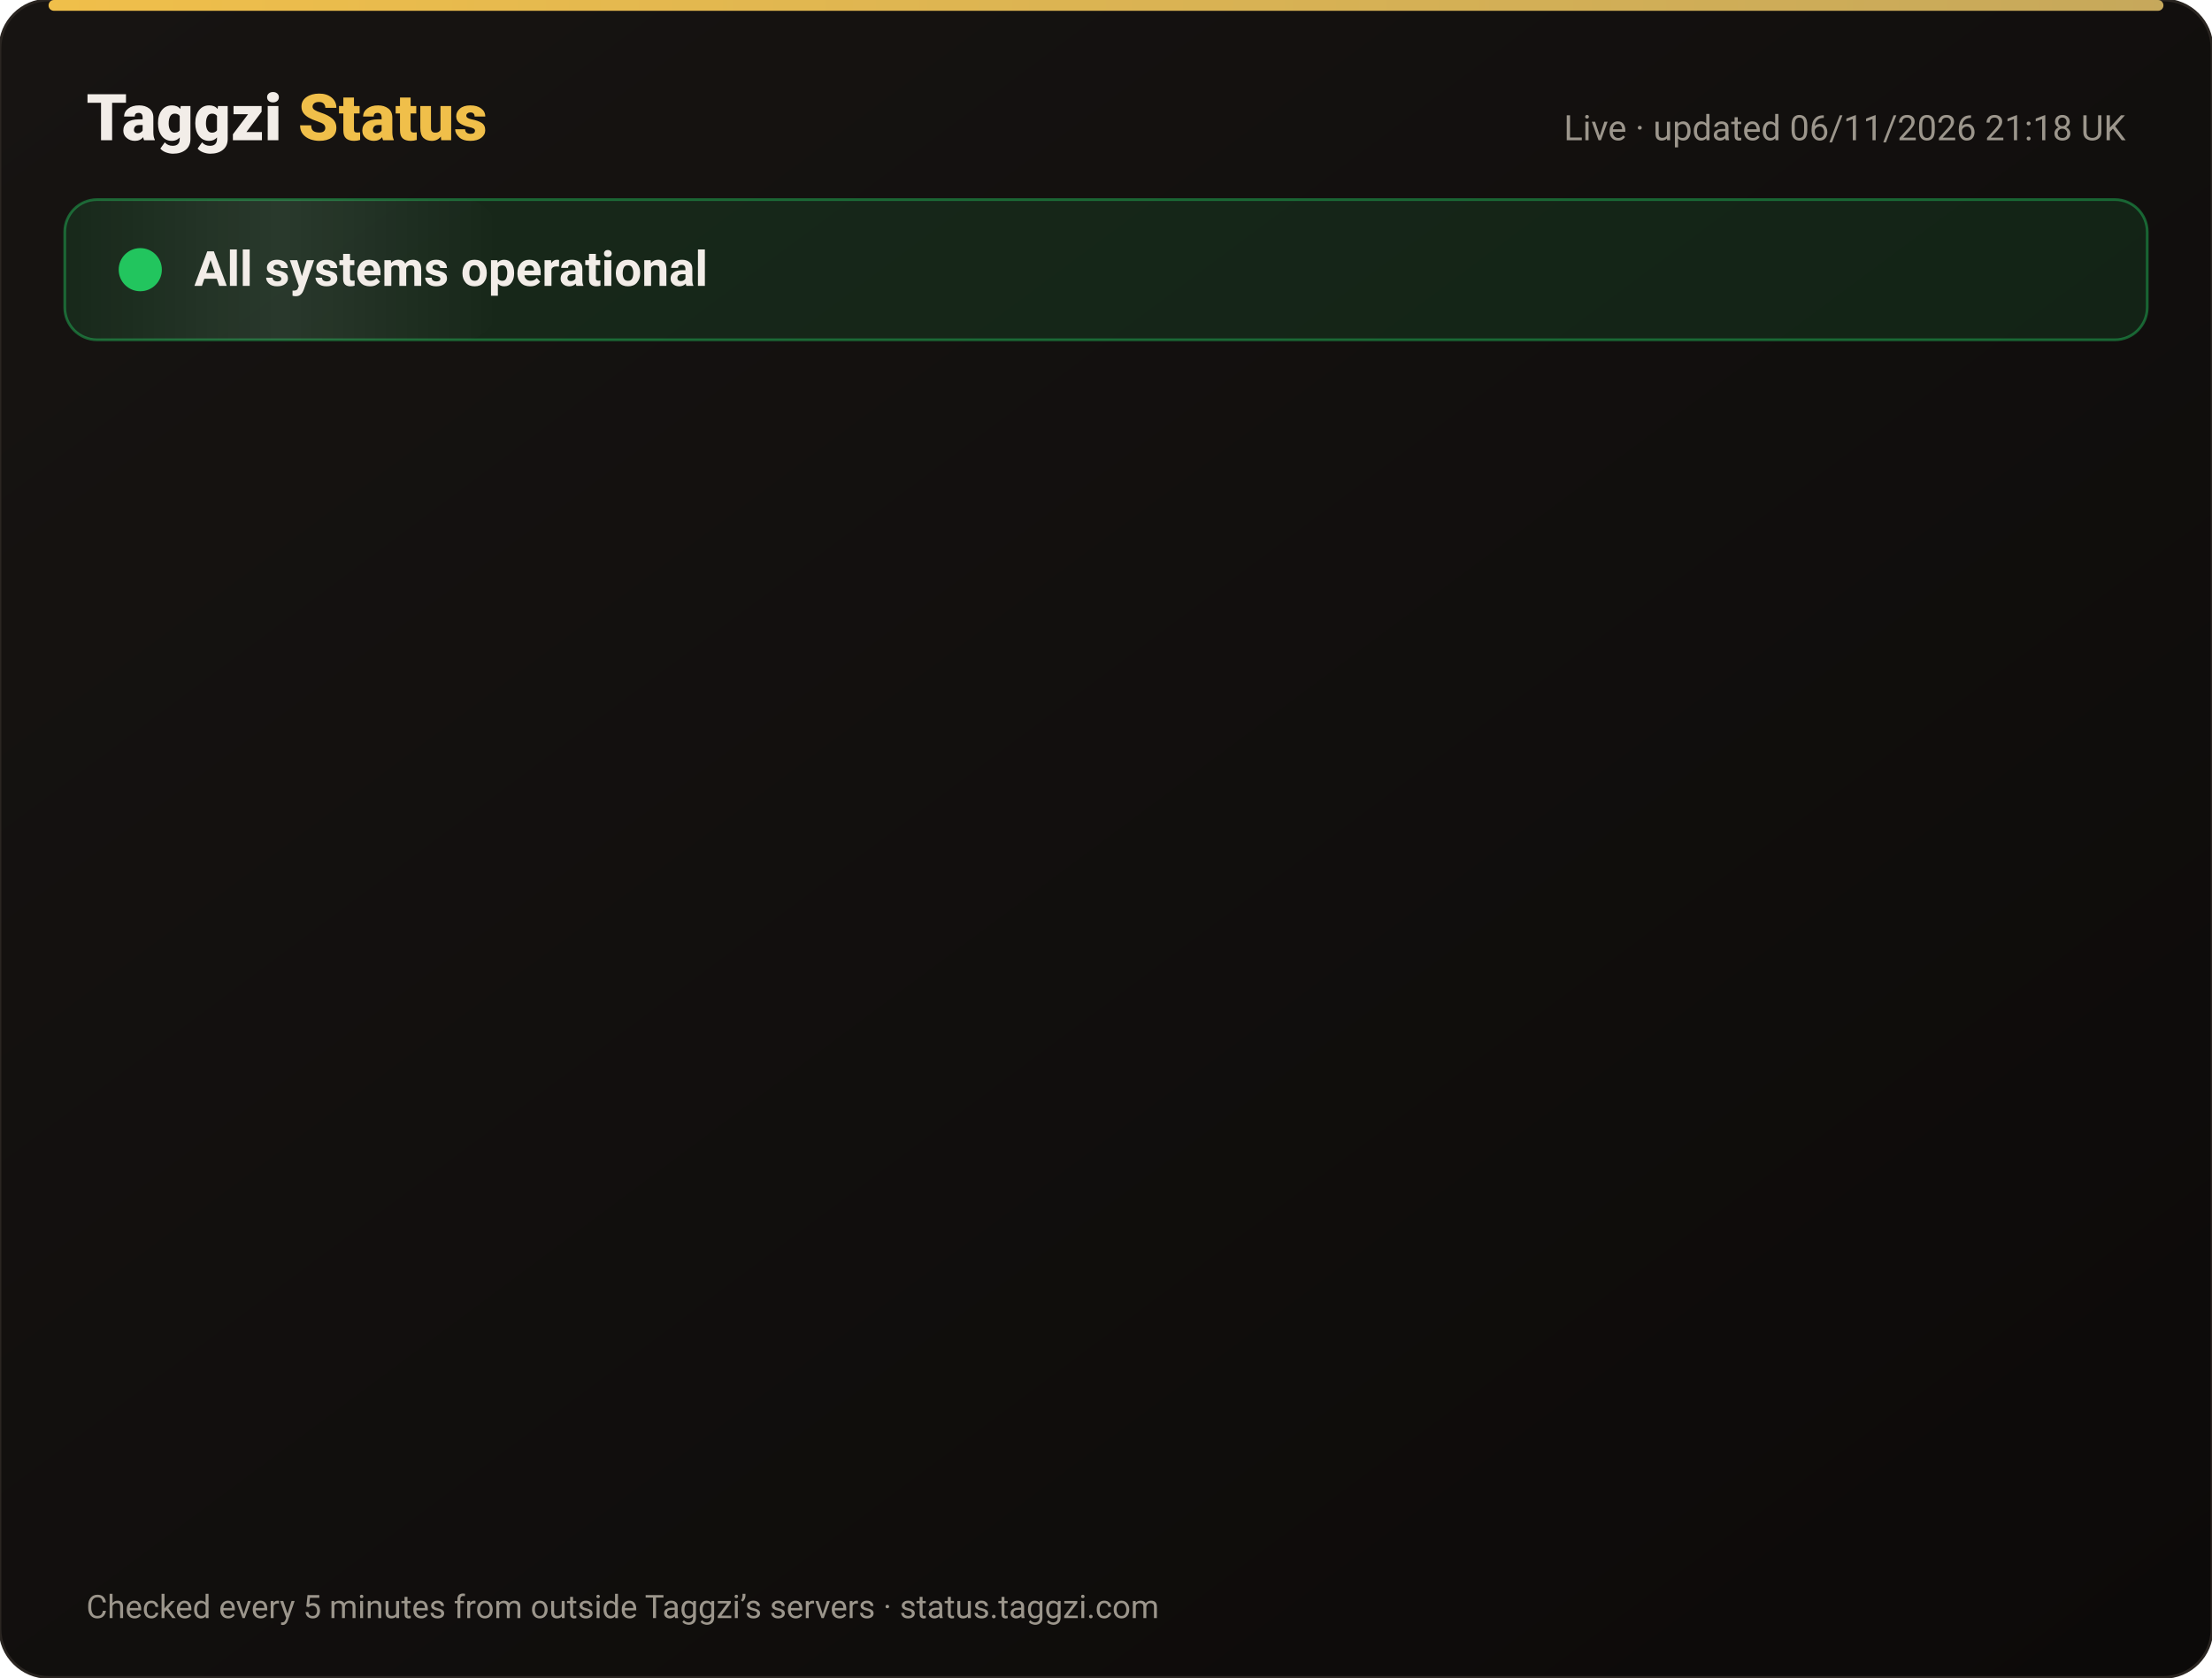
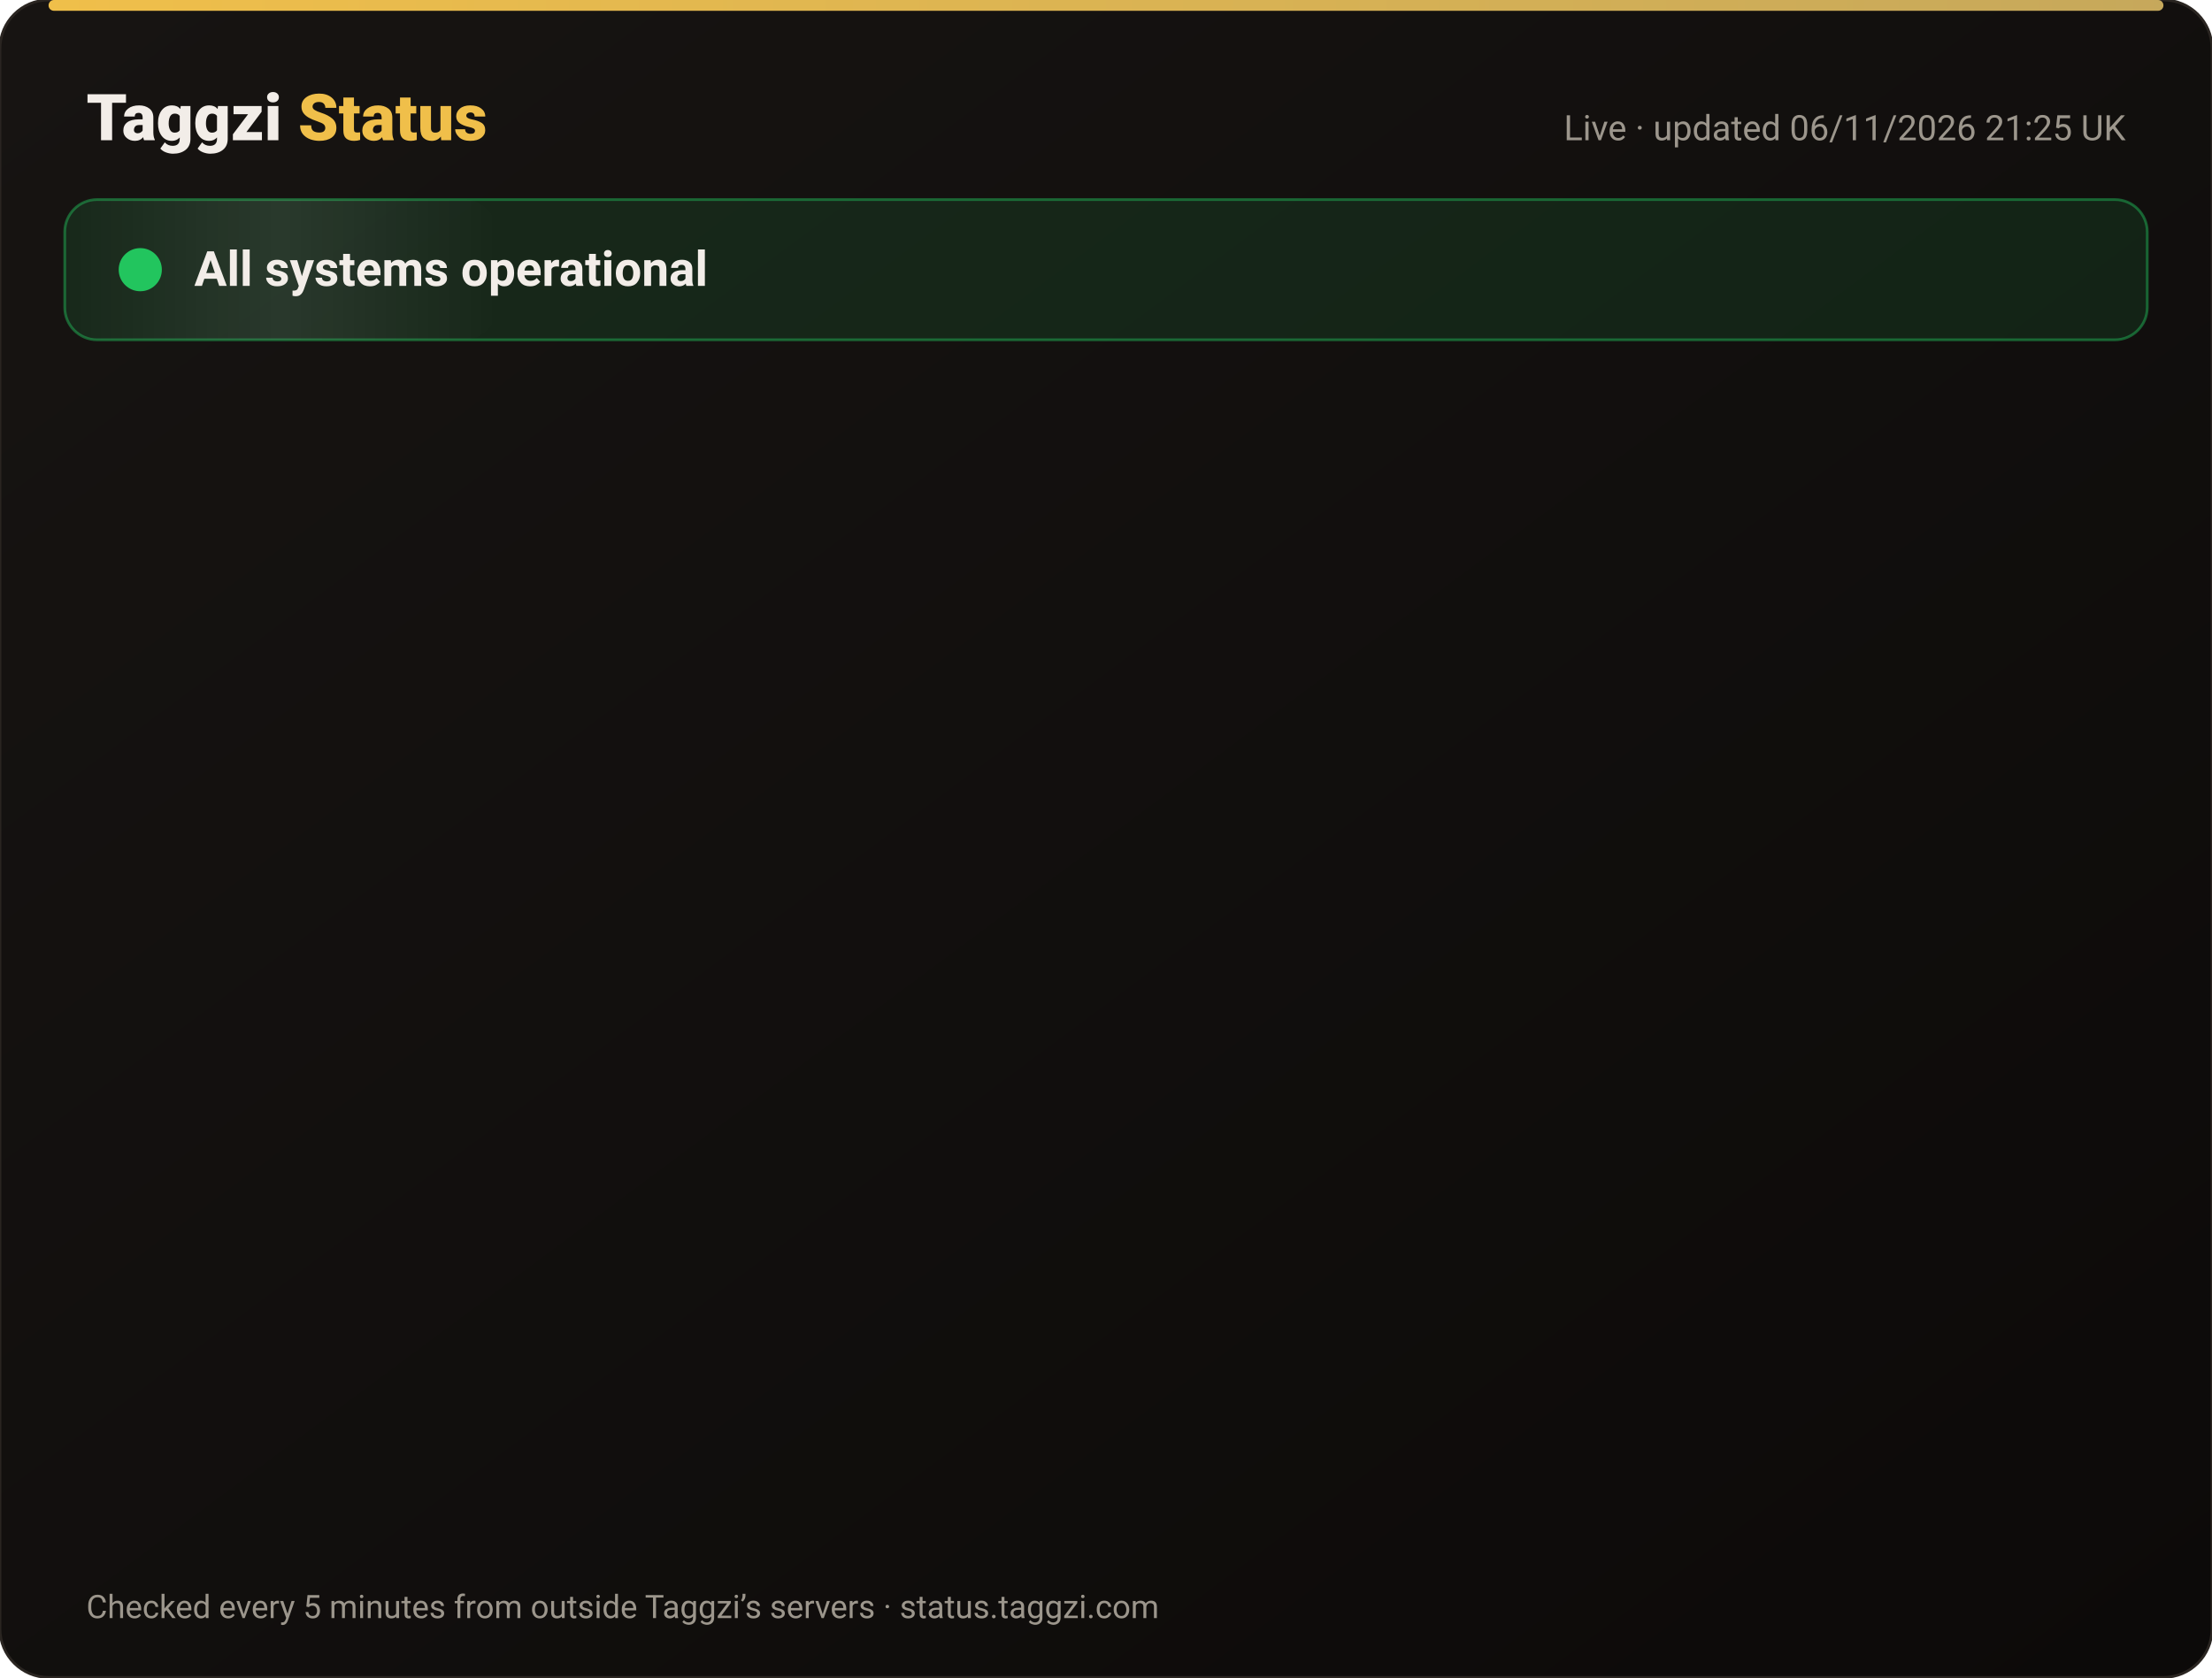
<svg xmlns="http://www.w3.org/2000/svg" width="820" height="622" viewBox="0 0 820 622" font-family="-apple-system,Segoe UI,Roboto,Helvetica,Arial,sans-serif">
  <defs>
    <linearGradient id="bg" x1="0" y1="0" x2="1" y2="1">
      <stop offset="0" stop-color="#171412" />
      <stop offset="1" stop-color="#0C0A09" />
    </linearGradient>
    <linearGradient id="gold" x1="0" x2="1">
      <stop offset="0" stop-color="#F0BF4A" />
      <stop offset="1" stop-color="#c6a85b" />
    </linearGradient>
    <linearGradient id="shine" x1="0" x2="1">
      <stop offset="0" stop-color="#fff" stop-opacity="0" />
      <stop offset=".5" stop-color="#fff" stop-opacity=".08" />
      <stop offset="1" stop-color="#fff" stop-opacity="0" />
    </linearGradient>
  </defs>
  <rect width="820" height="622" rx="18" fill="url(#bg)" stroke="#2a2521" />
  <rect x="18" y="0" width="784" height="4" rx="2" fill="url(#gold)" />
  <text x="32" y="52" font-size="24" font-weight="800" fill="#F2EDE8">Taggzi <tspan fill="#F0BF4A">Status</tspan>
  </text>
-   <text x="788" y="52" font-size="13" fill="#9C968C" text-anchor="end">Live · updated 06/11/2026 21:18 UK</text>
+   <text x="788" y="52" font-size="13" fill="#9C968C" text-anchor="end">Live · updated 06/11/2026 21:25 UK</text>
  <rect x="24" y="74" width="772" height="52" rx="12" fill="#22c55e" fill-opacity=".12" stroke="#22c55e" stroke-opacity=".45" />
  <rect x="24" y="74" width="160" height="52" rx="12" fill="url(#shine)">
    <animate attributeName="x" from="-160" to="820" dur="4s" repeatCount="indefinite" />
  </rect>
  <circle cx="52" cy="100" r="7" fill="#22c55e" />
  <circle cx="52" cy="100" r="7" fill="none" stroke="#22c55e" stroke-width="2">
    <animate attributeName="r" values="7;15;7" dur="2s" repeatCount="indefinite" />
    <animate attributeName="opacity" values=".9;0;.9" dur="2s" repeatCount="indefinite" />
  </circle>
  <text x="72" y="106" font-size="18" font-weight="700" fill="#F2EDE8">All systems operational</text>
  <g opacity="0">
    <animate attributeName="opacity" from="0" to="1" begin="0.00s" dur=".6s" fill="freeze" />
    <line x1="32" y1="188" x2="788" y2="188" stroke="#2a2521" />
    <circle cx="44" cy="166" r="6" fill="#22c55e">
      <animate attributeName="opacity" values="1;.45;1" dur="2.4s" begin="0.00s" repeatCount="indefinite" />
    </circle>
    <text x="62" y="171" font-size="15" font-weight="650" fill="#F2EDE8">Website</text>
    <text x="630" y="171" font-size="13" fill="#9C968C" text-anchor="end">99.96% uptime</text>
    <rect x="648" y="154" width="140" height="24" rx="12" fill="#22c55e" fill-opacity=".14" stroke="#22c55e" stroke-opacity=".5" />
    <text x="718" y="171" font-size="12" font-weight="700" fill="#22c55e" text-anchor="middle">Operational</text>
  </g>
  <g opacity="0">
    <animate attributeName="opacity" from="0" to="1" begin="0.15s" dur=".6s" fill="freeze" />
    <line x1="32" y1="234" x2="788" y2="234" stroke="#2a2521" />
    <circle cx="44" cy="212" r="6" fill="#22c55e">
      <animate attributeName="opacity" values="1;.45;1" dur="2.4s" begin="0.15s" repeatCount="indefinite" />
    </circle>
    <text x="62" y="217" font-size="15" font-weight="650" fill="#F2EDE8">Tag scans</text>
    <text x="630" y="217" font-size="13" fill="#9C968C" text-anchor="end">99.96% uptime</text>
    <rect x="648" y="200" width="140" height="24" rx="12" fill="#22c55e" fill-opacity=".14" stroke="#22c55e" stroke-opacity=".5" />
    <text x="718" y="217" font-size="12" font-weight="700" fill="#22c55e" text-anchor="middle">Operational</text>
  </g>
  <g opacity="0">
    <animate attributeName="opacity" from="0" to="1" begin="0.30s" dur=".6s" fill="freeze" />
    <line x1="32" y1="280" x2="788" y2="280" stroke="#2a2521" />
    <circle cx="44" cy="258" r="6" fill="#22c55e">
      <animate attributeName="opacity" values="1;.45;1" dur="2.4s" begin="0.30s" repeatCount="indefinite" />
    </circle>
    <text x="62" y="263" font-size="15" font-weight="650" fill="#F2EDE8">Manual tag lookup</text>
    <text x="630" y="263" font-size="13" fill="#9C968C" text-anchor="end">99.96% uptime</text>
    <rect x="648" y="246" width="140" height="24" rx="12" fill="#22c55e" fill-opacity=".14" stroke="#22c55e" stroke-opacity=".5" />
    <text x="718" y="263" font-size="12" font-weight="700" fill="#22c55e" text-anchor="middle">Operational</text>
  </g>
  <g opacity="0">
    <animate attributeName="opacity" from="0" to="1" begin="0.45s" dur=".6s" fill="freeze" />
    <line x1="32" y1="326" x2="788" y2="326" stroke="#2a2521" />
    <circle cx="44" cy="304" r="6" fill="#22c55e">
      <animate attributeName="opacity" values="1;.45;1" dur="2.4s" begin="0.45s" repeatCount="indefinite" />
    </circle>
    <text x="62" y="309" font-size="15" font-weight="650" fill="#F2EDE8">App &amp; login</text>
    <text x="630" y="309" font-size="13" fill="#9C968C" text-anchor="end">99.96% uptime</text>
    <rect x="648" y="292" width="140" height="24" rx="12" fill="#22c55e" fill-opacity=".14" stroke="#22c55e" stroke-opacity=".5" />
    <text x="718" y="309" font-size="12" font-weight="700" fill="#22c55e" text-anchor="middle">Operational</text>
  </g>
  <g opacity="0">
    <animate attributeName="opacity" from="0" to="1" begin="0.60s" dur=".6s" fill="freeze" />
    <line x1="32" y1="372" x2="788" y2="372" stroke="#2a2521" />
    <circle cx="44" cy="350" r="6" fill="#22c55e">
      <animate attributeName="opacity" values="1;.45;1" dur="2.4s" begin="0.60s" repeatCount="indefinite" />
    </circle>
    <text x="62" y="355" font-size="15" font-weight="650" fill="#F2EDE8">Community alerts</text>
    <text x="630" y="355" font-size="13" fill="#9C968C" text-anchor="end">99.96% uptime</text>
    <rect x="648" y="338" width="140" height="24" rx="12" fill="#22c55e" fill-opacity=".14" stroke="#22c55e" stroke-opacity=".5" />
    <text x="718" y="355" font-size="12" font-weight="700" fill="#22c55e" text-anchor="middle">Operational</text>
  </g>
  <g opacity="0">
    <animate attributeName="opacity" from="0" to="1" begin="0.75s" dur=".6s" fill="freeze" />
    <line x1="32" y1="418" x2="788" y2="418" stroke="#2a2521" />
    <circle cx="44" cy="396" r="6" fill="#22c55e">
      <animate attributeName="opacity" values="1;.45;1" dur="2.4s" begin="0.75s" repeatCount="indefinite" />
    </circle>
    <text x="62" y="401" font-size="15" font-weight="650" fill="#F2EDE8">Private calling</text>
    <text x="630" y="401" font-size="13" fill="#9C968C" text-anchor="end">99.96% uptime</text>
    <rect x="648" y="384" width="140" height="24" rx="12" fill="#22c55e" fill-opacity=".14" stroke="#22c55e" stroke-opacity=".5" />
    <text x="718" y="401" font-size="12" font-weight="700" fill="#22c55e" text-anchor="middle">Operational</text>
  </g>
  <g opacity="0">
    <animate attributeName="opacity" from="0" to="1" begin="0.90s" dur=".6s" fill="freeze" />
    <line x1="32" y1="464" x2="788" y2="464" stroke="#2a2521" />
    <circle cx="44" cy="442" r="6" fill="#22c55e">
      <animate attributeName="opacity" values="1;.45;1" dur="2.4s" begin="0.90s" repeatCount="indefinite" />
    </circle>
    <text x="62" y="447" font-size="15" font-weight="650" fill="#F2EDE8">Payments</text>
    <text x="630" y="447" font-size="13" fill="#9C968C" text-anchor="end">99.96% uptime</text>
    <rect x="648" y="430" width="140" height="24" rx="12" fill="#22c55e" fill-opacity=".14" stroke="#22c55e" stroke-opacity=".5" />
    <text x="718" y="447" font-size="12" font-weight="700" fill="#22c55e" text-anchor="middle">Operational</text>
  </g>
  <g opacity="0">
    <animate attributeName="opacity" from="0" to="1" begin="1.05s" dur=".6s" fill="freeze" />
    <line x1="32" y1="510" x2="788" y2="510" stroke="#2a2521" />
    <circle cx="44" cy="488" r="6" fill="#22c55e">
      <animate attributeName="opacity" values="1;.45;1" dur="2.4s" begin="1.05s" repeatCount="indefinite" />
    </circle>
    <text x="62" y="493" font-size="15" font-weight="650" fill="#F2EDE8">Email &amp; support</text>
    <text x="630" y="493" font-size="13" fill="#9C968C" text-anchor="end">99.96% uptime</text>
    <rect x="648" y="476" width="140" height="24" rx="12" fill="#22c55e" fill-opacity=".14" stroke="#22c55e" stroke-opacity=".5" />
    <text x="718" y="493" font-size="12" font-weight="700" fill="#22c55e" text-anchor="middle">Operational</text>
  </g>
  <g opacity="0">
    <animate attributeName="opacity" from="0" to="1" begin="1.20s" dur=".6s" fill="freeze" />
    <line x1="32" y1="556" x2="788" y2="556" stroke="#2a2521" />
    <circle cx="44" cy="534" r="6" fill="#22c55e">
      <animate attributeName="opacity" values="1;.45;1" dur="2.4s" begin="1.20s" repeatCount="indefinite" />
    </circle>
    <text x="62" y="539" font-size="15" font-weight="650" fill="#F2EDE8">Secure connection (SSL)</text>
    <text x="630" y="539" font-size="13" fill="#9C968C" text-anchor="end">100.00% uptime</text>
    <rect x="648" y="522" width="140" height="24" rx="12" fill="#22c55e" fill-opacity=".14" stroke="#22c55e" stroke-opacity=".5" />
    <text x="718" y="539" font-size="12" font-weight="700" fill="#22c55e" text-anchor="middle">Operational</text>
  </g>
  <text x="32" y="600" font-size="12" fill="#9C968C">Checked every 5 minutes from outside Taggzi’s servers · status.taggzi.com</text>
</svg>
